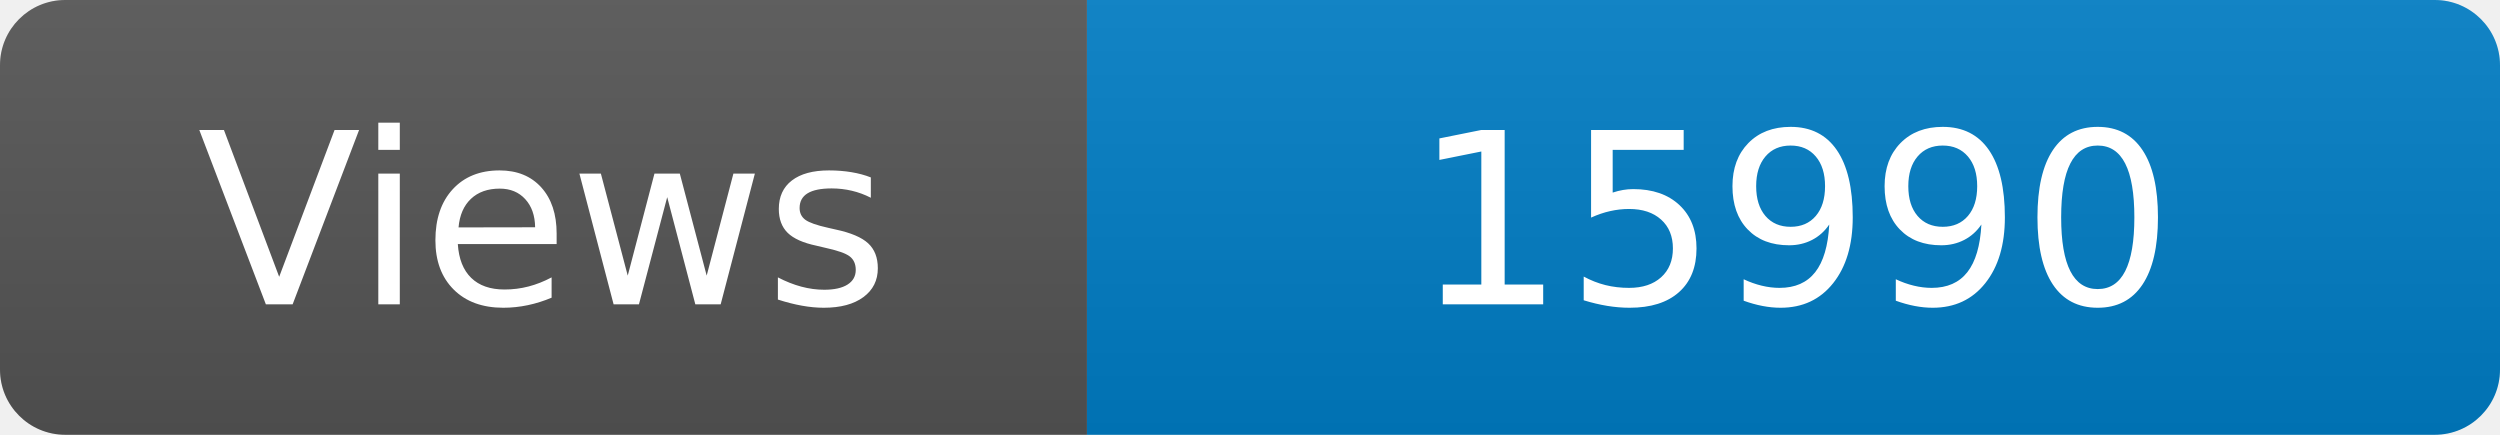
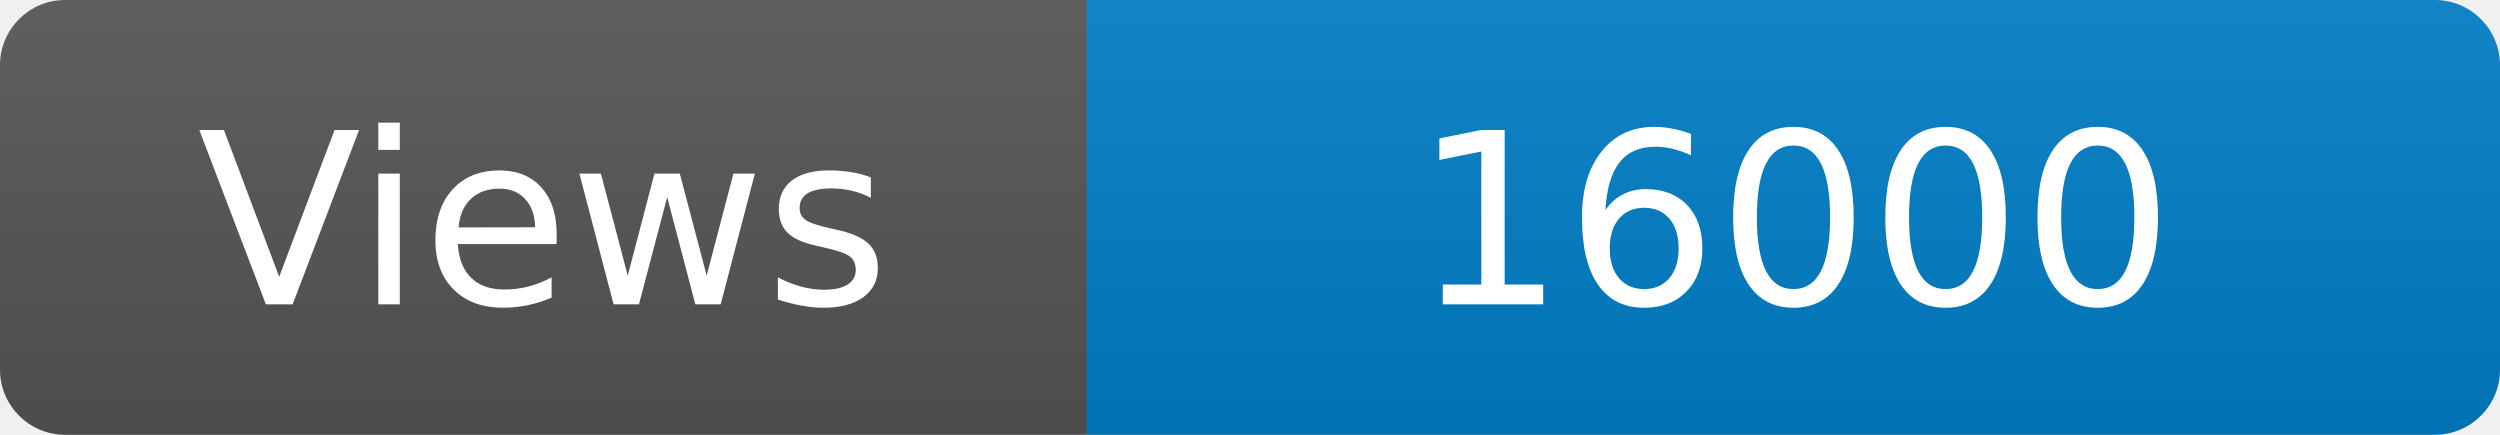
<svg xmlns="http://www.w3.org/2000/svg" width="115" height="20" role="img" aria-label="Maintained?: yes">
  <linearGradient id="s" x2="0" y2="100%">
    <stop offset="0" stop-color="#bbb" stop-opacity=".1" />
    <stop offset="1" stop-opacity=".1" />
  </linearGradient>
  <clipPath id="r">
    <rect width="115" height="20" rx="3" fill="#fff" />
  </clipPath>
  <g clip-path="url(#r)">
    <rect width="50" height="20" fill="#555" />
    <rect x="50" width="160" height="20" fill="#007ec6" />
    <rect width="115" height="20" fill="url(#s)" />
  </g>
  <g fill="#fff" text-anchor="middle" font-family="Verdana,Geneva,DejaVu Sans,sans-serif" font-size="110">
    <text x="250" y="140" transform="scale(.1)" fill="#fff">Views</text>
-     <text x="825" y="140" transform="scale(.1)" fill="#fff">15990</text>
+     <text x="825" y="140" transform="scale(.1)" fill="#fff">16000</text>
  </g>
</svg>
